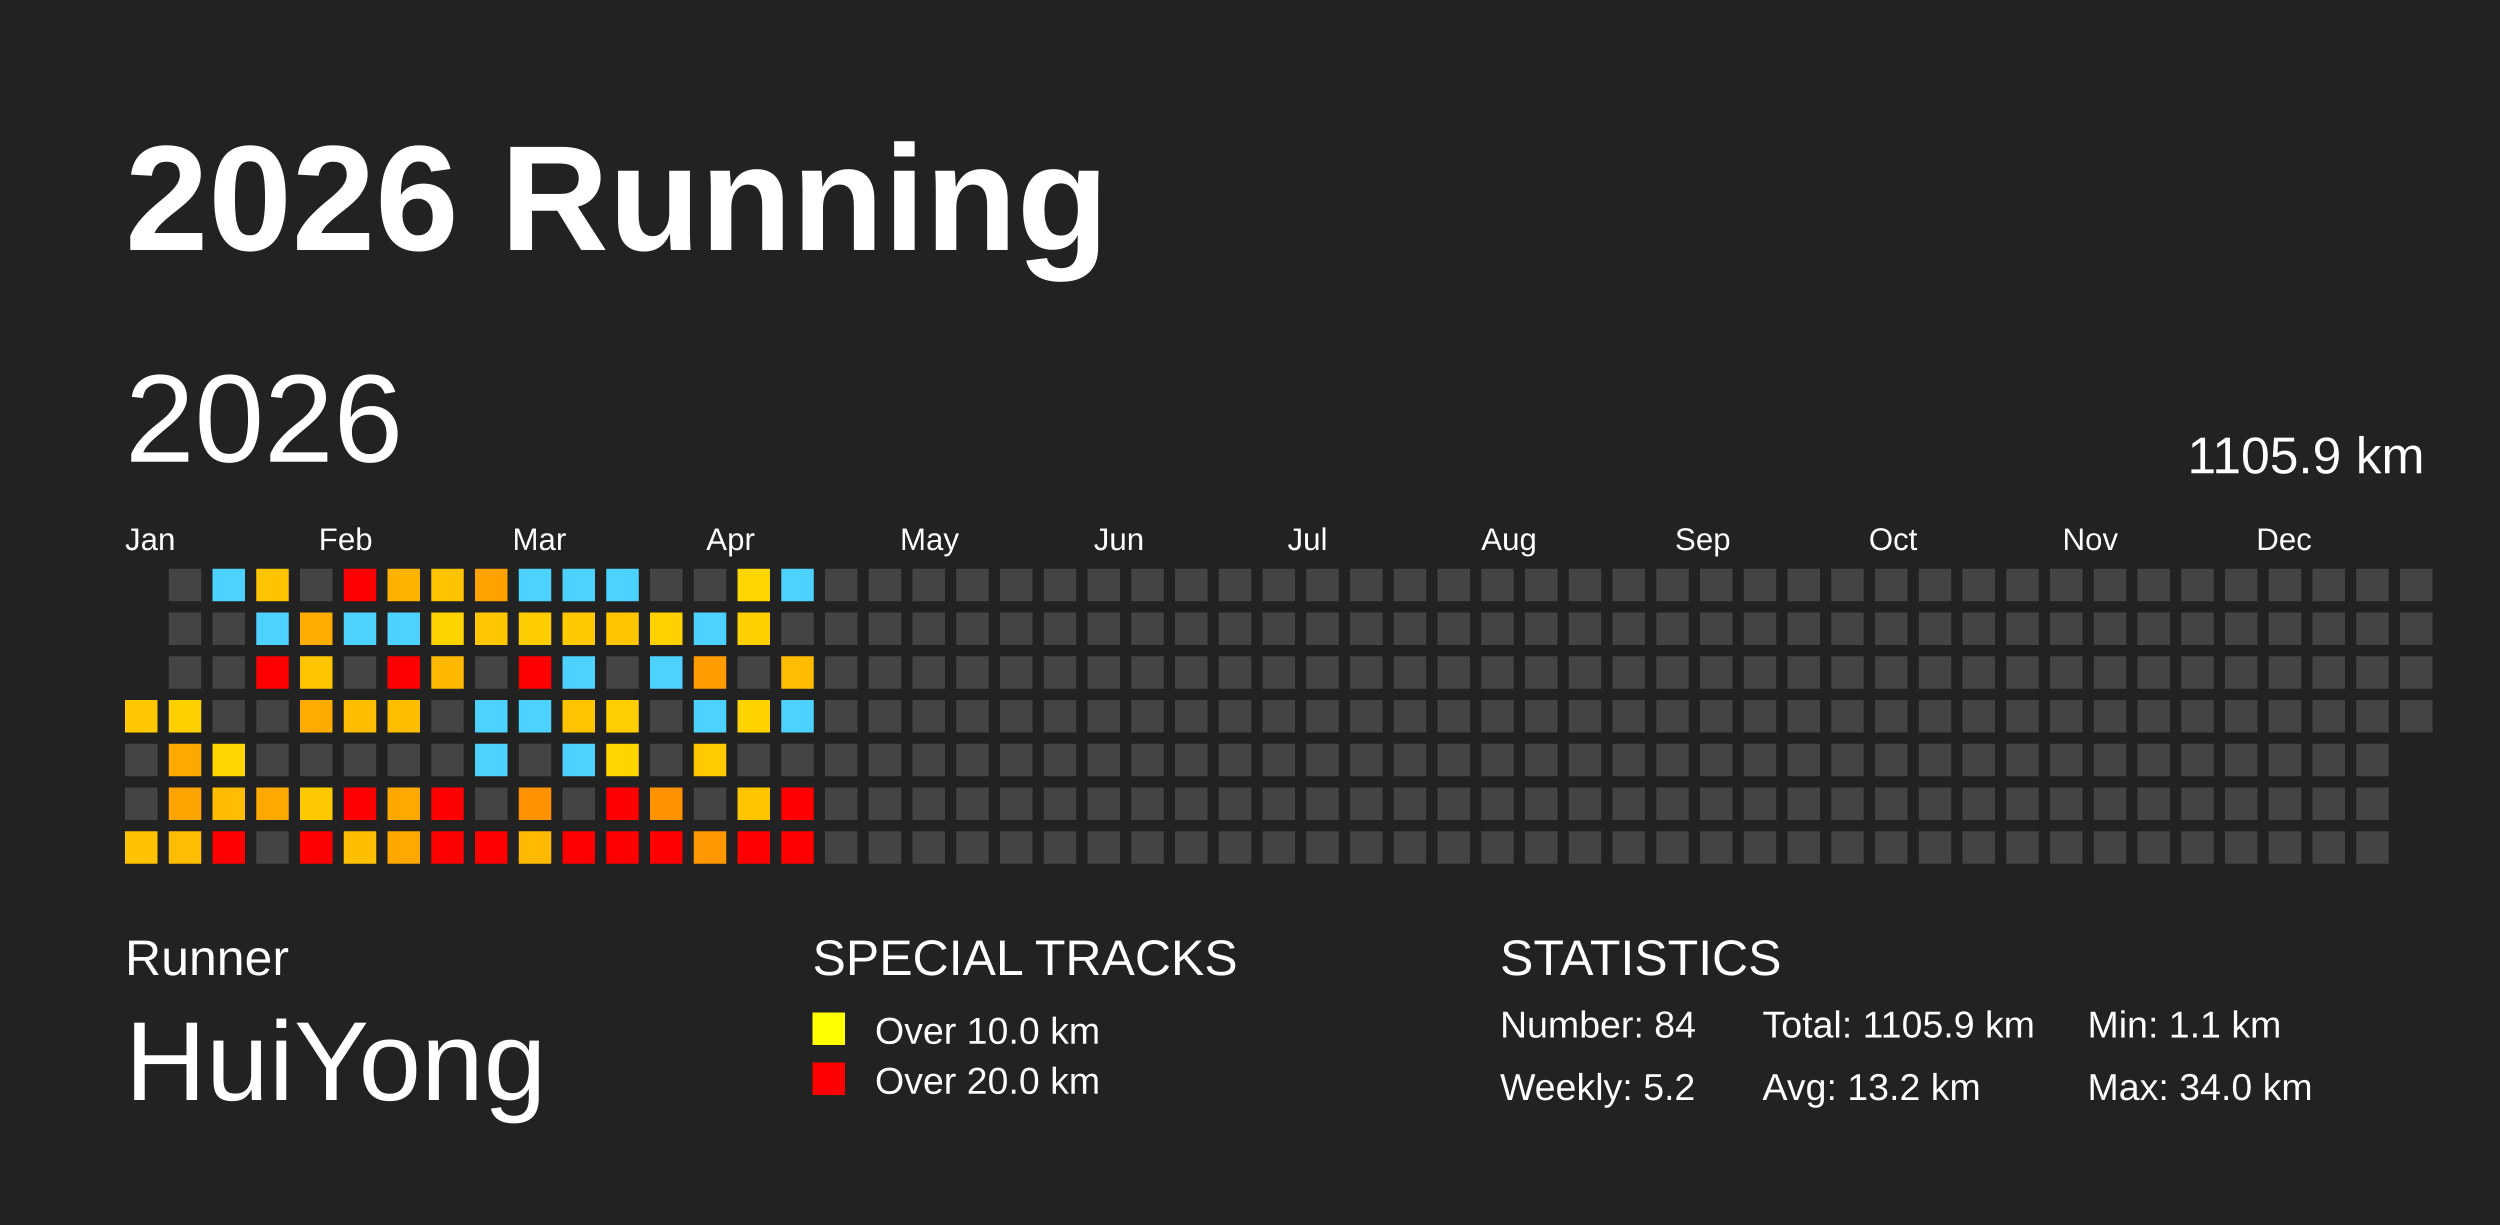
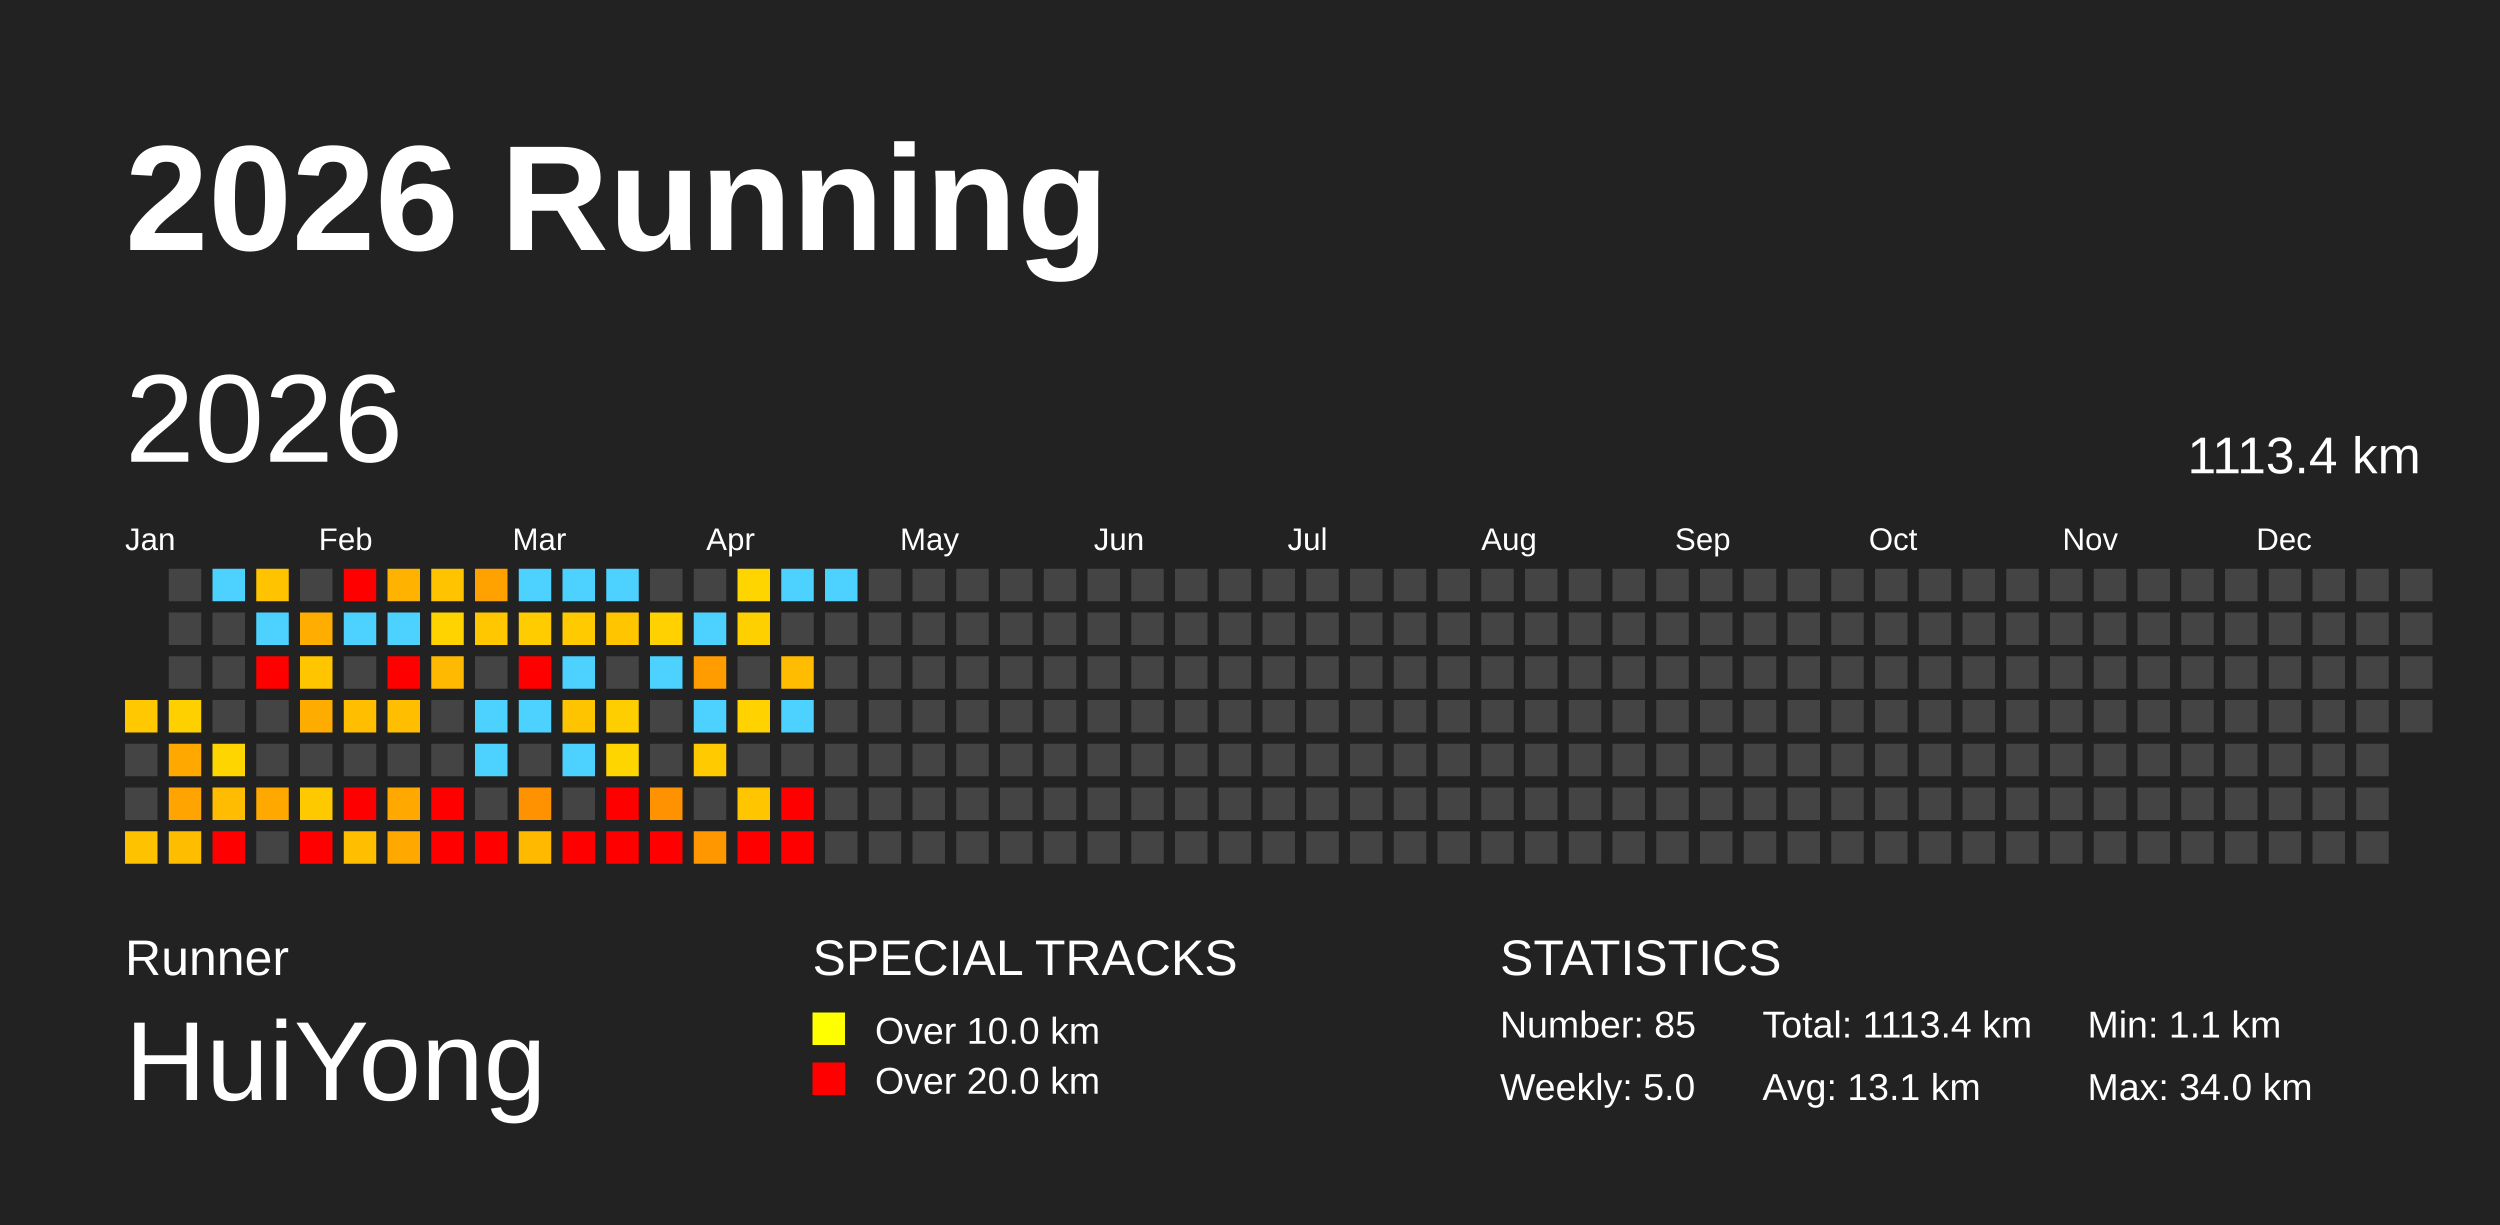
<svg xmlns="http://www.w3.org/2000/svg" baseProfile="full" height="98mm" version="1.1" viewBox="0,0,200,98" width="200mm">
  <defs />
  <rect fill="#222222" height="98" width="200" x="0" y="0" />
  <text fill="#FFFFFF" style="font-size:12px; font-family:Arial; font-weight:bold;" x="10" y="20">2026 Running</text>
  <text fill="#FFFFFF" style="font-size:4px; font-family:Arial" x="10" y="78">Runner</text>
  <text fill="#FFFFFF" style="font-size:9px; font-family:Arial" x="10" y="88">HuiYong</text>
  <text fill="#FFFFFF" style="font-size:4px; font-family:Arial" x="65" y="78">SPECIAL TRACKS</text>
  <rect fill="yellow" height="2.6" width="2.6" x="65" y="81" />
  <text fill="#FFFFFF" style="font-size:3px; font-family:Arial" x="70" y="83.5">Over 10.0 km</text>
  <rect fill="red" height="2.6" width="2.6" x="65" y="85" />
  <text fill="#FFFFFF" style="font-size:3px; font-family:Arial" x="70" y="87.5">Over 20.0 km</text>
  <text fill="#FFFFFF" style="font-size:4px; font-family:Arial" x="120" y="78">STATISTICS</text>
-   <text fill="#FFFFFF" style="font-size:3px; font-family:Arial" x="120" y="83">Number: 84</text>
-   <text fill="#FFFFFF" style="font-size:3px; font-family:Arial" x="120" y="88">Weekly: 5.2</text>
-   <text fill="#FFFFFF" style="font-size:3px; font-family:Arial" x="141" y="83">Total: 1105.9 km</text>
-   <text fill="#FFFFFF" style="font-size:3px; font-family:Arial" x="141" y="88">Avg: 13.2 km</text>
+   <text fill="#FFFFFF" style="font-size:3px; font-family:Arial" x="120" y="83">Number: 85</text>
+   <text fill="#FFFFFF" style="font-size:3px; font-family:Arial" x="120" y="88">Weekly: 5.0</text>
+   <text fill="#FFFFFF" style="font-size:3px; font-family:Arial" x="141" y="83">Total: 1113.4 km</text>
+   <text fill="#FFFFFF" style="font-size:3px; font-family:Arial" x="141" y="88">Avg: 13.1 km</text>
  <text fill="#FFFFFF" style="font-size:3px; font-family:Arial" x="167" y="83">Min: 1.1 km</text>
  <text fill="#FFFFFF" style="font-size:3px; font-family:Arial" x="167" y="88">Max: 34.0 km</text>
  <text dominant-baseline="hanging" fill="#FFFFFF" style="font-size:10.0px; font-family:Arial;" x="10" y="30">2026</text>
-   <text dominant-baseline="hanging" fill="#FFFFFF" style="font-size:4.125px; font-family:Arial;" x="175" y="35">1105.9 km</text>
+   <text dominant-baseline="hanging" fill="#FFFFFF" style="font-size:4.125px; font-family:Arial;" x="175" y="35">1113.4 km</text>
  <text fill="#FFFFFF" style="font-size:2.5px; font-family:Arial" x="10.0" y="44">Jan</text>
  <text fill="#FFFFFF" style="font-size:2.5px; font-family:Arial" x="25.5" y="44">Feb</text>
  <text fill="#FFFFFF" style="font-size:2.5px; font-family:Arial" x="41.0" y="44">Mar</text>
  <text fill="#FFFFFF" style="font-size:2.5px; font-family:Arial" x="56.5" y="44">Apr</text>
  <text fill="#FFFFFF" style="font-size:2.5px; font-family:Arial" x="72.0" y="44">May</text>
  <text fill="#FFFFFF" style="font-size:2.5px; font-family:Arial" x="87.5" y="44">Jun</text>
  <text fill="#FFFFFF" style="font-size:2.5px; font-family:Arial" x="103.0" y="44">Jul</text>
  <text fill="#FFFFFF" style="font-size:2.5px; font-family:Arial" x="118.5" y="44">Aug</text>
  <text fill="#FFFFFF" style="font-size:2.5px; font-family:Arial" x="134.0" y="44">Sep</text>
  <text fill="#FFFFFF" style="font-size:2.5px; font-family:Arial" x="149.5" y="44">Oct</text>
  <text fill="#FFFFFF" style="font-size:2.5px; font-family:Arial" x="165.0" y="44">Nov</text>
  <text fill="#FFFFFF" style="font-size:2.5px; font-family:Arial" x="180.5" y="44">Dec</text>
  <rect fill="#ffc800" height="2.6" width="2.6" x="10.0" y="56.0" />
  <rect fill="#444444" height="2.6" width="2.6" x="10.0" y="59.5" />
  <rect fill="#444444" height="2.6" width="2.6" x="10.0" y="63.0" />
  <rect fill="#ffc200" height="2.6" width="2.6" x="10.0" y="66.5" />
  <rect fill="#444444" height="2.6" width="2.6" x="13.5" y="45.5" />
  <rect fill="#444444" height="2.6" width="2.6" x="13.5" y="49.0" />
  <rect fill="#444444" height="2.6" width="2.6" x="13.5" y="52.5" />
  <rect fill="#ffd000" height="2.6" width="2.6" x="13.5" y="56.0" />
  <rect fill="#ffa800" height="2.6" width="2.6" x="13.5" y="59.5" />
  <rect fill="#ffa400" height="2.6" width="2.6" x="13.5" y="63.0" />
  <rect fill="#ffbd00" height="2.6" width="2.6" x="13.5" y="66.5" />
  <rect fill="#4dd2ff" height="2.6" width="2.6" x="17.0" y="45.5" />
  <rect fill="#444444" height="2.6" width="2.6" x="17.0" y="49.0" />
  <rect fill="#444444" height="2.6" width="2.6" x="17.0" y="52.5" />
  <rect fill="#444444" height="2.6" width="2.6" x="17.0" y="56.0" />
  <rect fill="#ffd500" height="2.6" width="2.6" x="17.0" y="59.5" />
  <rect fill="#ffbc00" height="2.6" width="2.6" x="17.0" y="63.0" />
  <rect fill="red" height="2.6" width="2.6" x="17.0" y="66.5" />
  <rect fill="#ffc300" height="2.6" width="2.6" x="20.5" y="45.5" />
  <rect fill="#4dd2ff" height="2.6" width="2.6" x="20.5" y="49.0" />
  <rect fill="red" height="2.6" width="2.6" x="20.5" y="52.5" />
  <rect fill="#444444" height="2.6" width="2.6" x="20.5" y="56.0" />
  <rect fill="#444444" height="2.6" width="2.6" x="20.5" y="59.5" />
  <rect fill="#ffa800" height="2.6" width="2.6" x="20.5" y="63.0" />
  <rect fill="#444444" height="2.6" width="2.6" x="20.5" y="66.5" />
  <rect fill="#444444" height="2.6" width="2.6" x="24.0" y="45.5" />
  <rect fill="#ffad00" height="2.6" width="2.6" x="24.0" y="49.0" />
  <rect fill="#ffc600" height="2.6" width="2.6" x="24.0" y="52.5" />
  <rect fill="#ffac00" height="2.6" width="2.6" x="24.0" y="56.0" />
  <rect fill="#444444" height="2.6" width="2.6" x="24.0" y="59.5" />
  <rect fill="#ffc900" height="2.6" width="2.6" x="24.0" y="63.0" />
  <rect fill="red" height="2.6" width="2.6" x="24.0" y="66.5" />
  <rect fill="red" height="2.6" width="2.6" x="27.5" y="45.5" />
  <rect fill="#4dd2ff" height="2.6" width="2.6" x="27.5" y="49.0" />
  <rect fill="#444444" height="2.6" width="2.6" x="27.5" y="52.5" />
  <rect fill="#ffbe00" height="2.6" width="2.6" x="27.5" y="56.0" />
  <rect fill="#444444" height="2.6" width="2.6" x="27.5" y="59.5" />
  <rect fill="red" height="2.6" width="2.6" x="27.5" y="63.0" />
  <rect fill="#ffbf00" height="2.6" width="2.6" x="27.5" y="66.5" />
  <rect fill="#ffb200" height="2.6" width="2.6" x="31.0" y="45.5" />
  <rect fill="#4dd2ff" height="2.6" width="2.6" x="31.0" y="49.0" />
  <rect fill="red" height="2.6" width="2.6" x="31.0" y="52.5" />
  <rect fill="#ffbe00" height="2.6" width="2.6" x="31.0" y="56.0" />
  <rect fill="#444444" height="2.6" width="2.6" x="31.0" y="59.5" />
  <rect fill="#ffa900" height="2.6" width="2.6" x="31.0" y="63.0" />
  <rect fill="#ffa800" height="2.6" width="2.6" x="31.0" y="66.5" />
  <rect fill="#ffc300" height="2.6" width="2.6" x="34.5" y="45.5" />
  <rect fill="#ffd300" height="2.6" width="2.6" x="34.5" y="49.0" />
  <rect fill="#ffb900" height="2.6" width="2.6" x="34.5" y="52.5" />
  <rect fill="#444444" height="2.6" width="2.6" x="34.5" y="56.0" />
  <rect fill="#444444" height="2.6" width="2.6" x="34.5" y="59.5" />
  <rect fill="red" height="2.6" width="2.6" x="34.5" y="63.0" />
  <rect fill="red" height="2.6" width="2.6" x="34.5" y="66.5" />
  <rect fill="#ffa200" height="2.6" width="2.6" x="38.0" y="45.5" />
  <rect fill="#ffc700" height="2.6" width="2.6" x="38.0" y="49.0" />
  <rect fill="#444444" height="2.6" width="2.6" x="38.0" y="52.5" />
  <rect fill="#4dd2ff" height="2.6" width="2.6" x="38.0" y="56.0" />
  <rect fill="#4dd2ff" height="2.6" width="2.6" x="38.0" y="59.5" />
  <rect fill="#444444" height="2.6" width="2.6" x="38.0" y="63.0" />
  <rect fill="red" height="2.6" width="2.6" x="38.0" y="66.5" />
  <rect fill="#4dd2ff" height="2.6" width="2.6" x="41.5" y="45.5" />
  <rect fill="#ffcc00" height="2.6" width="2.6" x="41.5" y="49.0" />
  <rect fill="red" height="2.6" width="2.6" x="41.5" y="52.5" />
  <rect fill="#4dd2ff" height="2.6" width="2.6" x="41.5" y="56.0" />
  <rect fill="#444444" height="2.6" width="2.6" x="41.5" y="59.5" />
  <rect fill="#ff9200" height="2.6" width="2.6" x="41.5" y="63.0" />
  <rect fill="#ffba00" height="2.6" width="2.6" x="41.5" y="66.5" />
  <rect fill="#4dd2ff" height="2.6" width="2.6" x="45.0" y="45.5" />
  <rect fill="#ffcb00" height="2.6" width="2.6" x="45.0" y="49.0" />
  <rect fill="#4dd2ff" height="2.6" width="2.6" x="45.0" y="52.5" />
  <rect fill="#ffc400" height="2.6" width="2.6" x="45.0" y="56.0" />
  <rect fill="#4dd2ff" height="2.6" width="2.6" x="45.0" y="59.5" />
  <rect fill="#444444" height="2.6" width="2.6" x="45.0" y="63.0" />
  <rect fill="red" height="2.6" width="2.6" x="45.0" y="66.5" />
  <rect fill="#4dd2ff" height="2.6" width="2.6" x="48.5" y="45.5" />
  <rect fill="#ffc600" height="2.6" width="2.6" x="48.5" y="49.0" />
  <rect fill="#444444" height="2.6" width="2.6" x="48.5" y="52.5" />
  <rect fill="#ffce00" height="2.6" width="2.6" x="48.5" y="56.0" />
  <rect fill="#ffd500" height="2.6" width="2.6" x="48.5" y="59.5" />
  <rect fill="red" height="2.6" width="2.6" x="48.5" y="63.0" />
  <rect fill="red" height="2.6" width="2.6" x="48.5" y="66.5" />
  <rect fill="#444444" height="2.6" width="2.6" x="52.0" y="45.5" />
  <rect fill="#ffd100" height="2.6" width="2.6" x="52.0" y="49.0" />
  <rect fill="#4dd2ff" height="2.6" width="2.6" x="52.0" y="52.5" />
  <rect fill="#444444" height="2.6" width="2.6" x="52.0" y="56.0" />
  <rect fill="#444444" height="2.6" width="2.6" x="52.0" y="59.5" />
  <rect fill="#ff9200" height="2.6" width="2.6" x="52.0" y="63.0" />
  <rect fill="red" height="2.6" width="2.6" x="52.0" y="66.5" />
  <rect fill="#444444" height="2.6" width="2.6" x="55.5" y="45.5" />
  <rect fill="#4dd2ff" height="2.6" width="2.6" x="55.5" y="49.0" />
  <rect fill="#ff9d00" height="2.6" width="2.6" x="55.5" y="52.5" />
  <rect fill="#4dd2ff" height="2.6" width="2.6" x="55.5" y="56.0" />
  <rect fill="#ffcb00" height="2.6" width="2.6" x="55.5" y="59.5" />
  <rect fill="#444444" height="2.6" width="2.6" x="55.5" y="63.0" />
  <rect fill="#ff9700" height="2.6" width="2.6" x="55.5" y="66.5" />
  <rect fill="#ffd500" height="2.6" width="2.6" x="59.0" y="45.5" />
  <rect fill="#ffd000" height="2.6" width="2.6" x="59.0" y="49.0" />
  <rect fill="#444444" height="2.6" width="2.6" x="59.0" y="52.5" />
  <rect fill="#ffd200" height="2.6" width="2.6" x="59.0" y="56.0" />
  <rect fill="#444444" height="2.6" width="2.6" x="59.0" y="59.5" />
  <rect fill="#ffc600" height="2.6" width="2.6" x="59.0" y="63.0" />
  <rect fill="red" height="2.6" width="2.6" x="59.0" y="66.5" />
  <rect fill="#4dd2ff" height="2.6" width="2.6" x="62.5" y="45.5" />
  <rect fill="#444444" height="2.6" width="2.6" x="62.5" y="49.0" />
  <rect fill="#ffbc00" height="2.6" width="2.6" x="62.5" y="52.5" />
  <rect fill="#4dd2ff" height="2.6" width="2.6" x="62.5" y="56.0" />
  <rect fill="#444444" height="2.6" width="2.6" x="62.5" y="59.5" />
  <rect fill="red" height="2.6" width="2.6" x="62.5" y="63.0" />
  <rect fill="red" height="2.6" width="2.6" x="62.5" y="66.5" />
-   <rect fill="#444444" height="2.6" width="2.6" x="66.0" y="45.5" />
+   <rect fill="#4dd2ff" height="2.6" width="2.6" x="66.0" y="45.5" />
  <rect fill="#444444" height="2.6" width="2.6" x="66.0" y="49.0" />
  <rect fill="#444444" height="2.6" width="2.6" x="66.0" y="52.5" />
  <rect fill="#444444" height="2.6" width="2.6" x="66.0" y="56.0" />
  <rect fill="#444444" height="2.6" width="2.6" x="66.0" y="59.5" />
  <rect fill="#444444" height="2.6" width="2.6" x="66.0" y="63.0" />
  <rect fill="#444444" height="2.6" width="2.6" x="66.0" y="66.5" />
  <rect fill="#444444" height="2.6" width="2.6" x="69.5" y="45.5" />
  <rect fill="#444444" height="2.6" width="2.6" x="69.5" y="49.0" />
  <rect fill="#444444" height="2.6" width="2.6" x="69.5" y="52.5" />
  <rect fill="#444444" height="2.6" width="2.6" x="69.5" y="56.0" />
  <rect fill="#444444" height="2.6" width="2.6" x="69.5" y="59.5" />
  <rect fill="#444444" height="2.6" width="2.6" x="69.5" y="63.0" />
  <rect fill="#444444" height="2.6" width="2.6" x="69.5" y="66.5" />
  <rect fill="#444444" height="2.6" width="2.6" x="73.0" y="45.5" />
  <rect fill="#444444" height="2.6" width="2.6" x="73.0" y="49.0" />
  <rect fill="#444444" height="2.6" width="2.6" x="73.0" y="52.5" />
  <rect fill="#444444" height="2.6" width="2.6" x="73.0" y="56.0" />
  <rect fill="#444444" height="2.6" width="2.6" x="73.0" y="59.5" />
  <rect fill="#444444" height="2.6" width="2.6" x="73.0" y="63.0" />
  <rect fill="#444444" height="2.6" width="2.6" x="73.0" y="66.5" />
  <rect fill="#444444" height="2.6" width="2.6" x="76.5" y="45.5" />
  <rect fill="#444444" height="2.6" width="2.6" x="76.5" y="49.0" />
  <rect fill="#444444" height="2.6" width="2.6" x="76.5" y="52.5" />
  <rect fill="#444444" height="2.6" width="2.6" x="76.5" y="56.0" />
  <rect fill="#444444" height="2.6" width="2.6" x="76.5" y="59.5" />
  <rect fill="#444444" height="2.6" width="2.6" x="76.5" y="63.0" />
  <rect fill="#444444" height="2.6" width="2.6" x="76.5" y="66.5" />
  <rect fill="#444444" height="2.6" width="2.6" x="80.0" y="45.5" />
  <rect fill="#444444" height="2.6" width="2.6" x="80.0" y="49.0" />
  <rect fill="#444444" height="2.6" width="2.6" x="80.0" y="52.5" />
  <rect fill="#444444" height="2.6" width="2.6" x="80.0" y="56.0" />
  <rect fill="#444444" height="2.6" width="2.6" x="80.0" y="59.5" />
  <rect fill="#444444" height="2.6" width="2.6" x="80.0" y="63.0" />
  <rect fill="#444444" height="2.6" width="2.6" x="80.0" y="66.5" />
  <rect fill="#444444" height="2.6" width="2.6" x="83.5" y="45.5" />
  <rect fill="#444444" height="2.6" width="2.6" x="83.5" y="49.0" />
  <rect fill="#444444" height="2.6" width="2.6" x="83.5" y="52.5" />
  <rect fill="#444444" height="2.6" width="2.6" x="83.5" y="56.0" />
  <rect fill="#444444" height="2.6" width="2.6" x="83.5" y="59.5" />
  <rect fill="#444444" height="2.6" width="2.6" x="83.5" y="63.0" />
  <rect fill="#444444" height="2.6" width="2.6" x="83.5" y="66.5" />
  <rect fill="#444444" height="2.6" width="2.6" x="87.0" y="45.5" />
  <rect fill="#444444" height="2.6" width="2.6" x="87.0" y="49.0" />
  <rect fill="#444444" height="2.6" width="2.6" x="87.0" y="52.5" />
  <rect fill="#444444" height="2.6" width="2.6" x="87.0" y="56.0" />
  <rect fill="#444444" height="2.6" width="2.6" x="87.0" y="59.5" />
  <rect fill="#444444" height="2.6" width="2.6" x="87.0" y="63.0" />
  <rect fill="#444444" height="2.6" width="2.6" x="87.0" y="66.5" />
  <rect fill="#444444" height="2.6" width="2.6" x="90.5" y="45.5" />
  <rect fill="#444444" height="2.6" width="2.6" x="90.5" y="49.0" />
  <rect fill="#444444" height="2.6" width="2.6" x="90.5" y="52.5" />
  <rect fill="#444444" height="2.6" width="2.6" x="90.5" y="56.0" />
  <rect fill="#444444" height="2.6" width="2.6" x="90.5" y="59.5" />
  <rect fill="#444444" height="2.6" width="2.6" x="90.5" y="63.0" />
  <rect fill="#444444" height="2.6" width="2.6" x="90.5" y="66.5" />
  <rect fill="#444444" height="2.6" width="2.6" x="94.0" y="45.5" />
  <rect fill="#444444" height="2.6" width="2.6" x="94.0" y="49.0" />
  <rect fill="#444444" height="2.6" width="2.6" x="94.0" y="52.5" />
  <rect fill="#444444" height="2.6" width="2.6" x="94.0" y="56.0" />
  <rect fill="#444444" height="2.6" width="2.6" x="94.0" y="59.5" />
  <rect fill="#444444" height="2.6" width="2.6" x="94.0" y="63.0" />
  <rect fill="#444444" height="2.6" width="2.6" x="94.0" y="66.5" />
  <rect fill="#444444" height="2.6" width="2.6" x="97.5" y="45.5" />
  <rect fill="#444444" height="2.6" width="2.6" x="97.5" y="49.0" />
  <rect fill="#444444" height="2.6" width="2.6" x="97.5" y="52.5" />
  <rect fill="#444444" height="2.6" width="2.6" x="97.5" y="56.0" />
  <rect fill="#444444" height="2.6" width="2.6" x="97.5" y="59.5" />
  <rect fill="#444444" height="2.6" width="2.6" x="97.5" y="63.0" />
  <rect fill="#444444" height="2.6" width="2.6" x="97.5" y="66.5" />
  <rect fill="#444444" height="2.6" width="2.6" x="101.0" y="45.5" />
  <rect fill="#444444" height="2.6" width="2.6" x="101.0" y="49.0" />
  <rect fill="#444444" height="2.6" width="2.6" x="101.0" y="52.5" />
  <rect fill="#444444" height="2.6" width="2.6" x="101.0" y="56.0" />
  <rect fill="#444444" height="2.6" width="2.6" x="101.0" y="59.5" />
  <rect fill="#444444" height="2.6" width="2.6" x="101.0" y="63.0" />
  <rect fill="#444444" height="2.6" width="2.6" x="101.0" y="66.5" />
  <rect fill="#444444" height="2.6" width="2.6" x="104.5" y="45.5" />
  <rect fill="#444444" height="2.6" width="2.6" x="104.5" y="49.0" />
  <rect fill="#444444" height="2.6" width="2.6" x="104.5" y="52.5" />
  <rect fill="#444444" height="2.6" width="2.6" x="104.5" y="56.0" />
  <rect fill="#444444" height="2.6" width="2.6" x="104.5" y="59.5" />
  <rect fill="#444444" height="2.6" width="2.6" x="104.5" y="63.0" />
  <rect fill="#444444" height="2.6" width="2.6" x="104.5" y="66.5" />
  <rect fill="#444444" height="2.6" width="2.6" x="108.0" y="45.5" />
  <rect fill="#444444" height="2.6" width="2.6" x="108.0" y="49.0" />
  <rect fill="#444444" height="2.6" width="2.6" x="108.0" y="52.5" />
  <rect fill="#444444" height="2.6" width="2.6" x="108.0" y="56.0" />
  <rect fill="#444444" height="2.6" width="2.6" x="108.0" y="59.5" />
  <rect fill="#444444" height="2.6" width="2.6" x="108.0" y="63.0" />
  <rect fill="#444444" height="2.6" width="2.6" x="108.0" y="66.5" />
  <rect fill="#444444" height="2.6" width="2.6" x="111.5" y="45.5" />
  <rect fill="#444444" height="2.6" width="2.6" x="111.5" y="49.0" />
  <rect fill="#444444" height="2.6" width="2.6" x="111.5" y="52.5" />
  <rect fill="#444444" height="2.6" width="2.6" x="111.5" y="56.0" />
  <rect fill="#444444" height="2.6" width="2.6" x="111.5" y="59.5" />
  <rect fill="#444444" height="2.6" width="2.6" x="111.5" y="63.0" />
  <rect fill="#444444" height="2.6" width="2.6" x="111.5" y="66.5" />
  <rect fill="#444444" height="2.6" width="2.6" x="115.0" y="45.5" />
  <rect fill="#444444" height="2.6" width="2.6" x="115.0" y="49.0" />
  <rect fill="#444444" height="2.6" width="2.6" x="115.0" y="52.5" />
  <rect fill="#444444" height="2.6" width="2.6" x="115.0" y="56.0" />
  <rect fill="#444444" height="2.6" width="2.6" x="115.0" y="59.5" />
  <rect fill="#444444" height="2.6" width="2.6" x="115.0" y="63.0" />
  <rect fill="#444444" height="2.6" width="2.6" x="115.0" y="66.5" />
  <rect fill="#444444" height="2.6" width="2.6" x="118.5" y="45.5" />
  <rect fill="#444444" height="2.6" width="2.6" x="118.5" y="49.0" />
  <rect fill="#444444" height="2.6" width="2.6" x="118.5" y="52.5" />
  <rect fill="#444444" height="2.6" width="2.6" x="118.5" y="56.0" />
  <rect fill="#444444" height="2.6" width="2.6" x="118.5" y="59.5" />
  <rect fill="#444444" height="2.6" width="2.6" x="118.5" y="63.0" />
  <rect fill="#444444" height="2.6" width="2.6" x="118.5" y="66.5" />
  <rect fill="#444444" height="2.6" width="2.6" x="122.0" y="45.5" />
  <rect fill="#444444" height="2.6" width="2.6" x="122.0" y="49.0" />
  <rect fill="#444444" height="2.6" width="2.6" x="122.0" y="52.5" />
  <rect fill="#444444" height="2.6" width="2.6" x="122.0" y="56.0" />
  <rect fill="#444444" height="2.6" width="2.6" x="122.0" y="59.5" />
  <rect fill="#444444" height="2.6" width="2.6" x="122.0" y="63.0" />
  <rect fill="#444444" height="2.6" width="2.6" x="122.0" y="66.5" />
  <rect fill="#444444" height="2.6" width="2.6" x="125.5" y="45.5" />
  <rect fill="#444444" height="2.6" width="2.6" x="125.5" y="49.0" />
  <rect fill="#444444" height="2.6" width="2.6" x="125.5" y="52.5" />
  <rect fill="#444444" height="2.6" width="2.6" x="125.5" y="56.0" />
  <rect fill="#444444" height="2.6" width="2.6" x="125.5" y="59.5" />
  <rect fill="#444444" height="2.6" width="2.6" x="125.5" y="63.0" />
  <rect fill="#444444" height="2.6" width="2.6" x="125.5" y="66.5" />
  <rect fill="#444444" height="2.6" width="2.6" x="129.0" y="45.5" />
  <rect fill="#444444" height="2.6" width="2.6" x="129.0" y="49.0" />
  <rect fill="#444444" height="2.6" width="2.6" x="129.0" y="52.5" />
  <rect fill="#444444" height="2.6" width="2.6" x="129.0" y="56.0" />
  <rect fill="#444444" height="2.6" width="2.6" x="129.0" y="59.5" />
  <rect fill="#444444" height="2.6" width="2.6" x="129.0" y="63.0" />
  <rect fill="#444444" height="2.6" width="2.6" x="129.0" y="66.5" />
  <rect fill="#444444" height="2.6" width="2.6" x="132.5" y="45.5" />
  <rect fill="#444444" height="2.6" width="2.6" x="132.5" y="49.0" />
  <rect fill="#444444" height="2.6" width="2.6" x="132.5" y="52.5" />
  <rect fill="#444444" height="2.6" width="2.6" x="132.5" y="56.0" />
  <rect fill="#444444" height="2.6" width="2.6" x="132.5" y="59.5" />
  <rect fill="#444444" height="2.6" width="2.6" x="132.5" y="63.0" />
  <rect fill="#444444" height="2.6" width="2.6" x="132.5" y="66.5" />
  <rect fill="#444444" height="2.6" width="2.6" x="136.0" y="45.5" />
  <rect fill="#444444" height="2.6" width="2.6" x="136.0" y="49.0" />
  <rect fill="#444444" height="2.6" width="2.6" x="136.0" y="52.5" />
  <rect fill="#444444" height="2.6" width="2.6" x="136.0" y="56.0" />
  <rect fill="#444444" height="2.6" width="2.6" x="136.0" y="59.5" />
  <rect fill="#444444" height="2.6" width="2.6" x="136.0" y="63.0" />
  <rect fill="#444444" height="2.6" width="2.6" x="136.0" y="66.5" />
  <rect fill="#444444" height="2.6" width="2.6" x="139.5" y="45.5" />
  <rect fill="#444444" height="2.6" width="2.6" x="139.5" y="49.0" />
  <rect fill="#444444" height="2.6" width="2.6" x="139.5" y="52.5" />
  <rect fill="#444444" height="2.6" width="2.6" x="139.5" y="56.0" />
  <rect fill="#444444" height="2.6" width="2.6" x="139.5" y="59.5" />
  <rect fill="#444444" height="2.6" width="2.6" x="139.5" y="63.0" />
  <rect fill="#444444" height="2.6" width="2.6" x="139.5" y="66.5" />
  <rect fill="#444444" height="2.6" width="2.6" x="143.0" y="45.5" />
  <rect fill="#444444" height="2.6" width="2.6" x="143.0" y="49.0" />
  <rect fill="#444444" height="2.6" width="2.6" x="143.0" y="52.5" />
  <rect fill="#444444" height="2.6" width="2.6" x="143.0" y="56.0" />
  <rect fill="#444444" height="2.6" width="2.6" x="143.0" y="59.5" />
  <rect fill="#444444" height="2.6" width="2.6" x="143.0" y="63.0" />
  <rect fill="#444444" height="2.6" width="2.6" x="143.0" y="66.5" />
  <rect fill="#444444" height="2.6" width="2.6" x="146.5" y="45.5" />
  <rect fill="#444444" height="2.6" width="2.6" x="146.5" y="49.0" />
  <rect fill="#444444" height="2.6" width="2.6" x="146.5" y="52.5" />
  <rect fill="#444444" height="2.6" width="2.6" x="146.5" y="56.0" />
  <rect fill="#444444" height="2.6" width="2.6" x="146.5" y="59.5" />
  <rect fill="#444444" height="2.6" width="2.6" x="146.5" y="63.0" />
  <rect fill="#444444" height="2.6" width="2.6" x="146.5" y="66.5" />
  <rect fill="#444444" height="2.6" width="2.6" x="150.0" y="45.5" />
  <rect fill="#444444" height="2.6" width="2.6" x="150.0" y="49.0" />
  <rect fill="#444444" height="2.6" width="2.6" x="150.0" y="52.5" />
  <rect fill="#444444" height="2.6" width="2.6" x="150.0" y="56.0" />
  <rect fill="#444444" height="2.6" width="2.6" x="150.0" y="59.5" />
  <rect fill="#444444" height="2.6" width="2.6" x="150.0" y="63.0" />
  <rect fill="#444444" height="2.6" width="2.6" x="150.0" y="66.5" />
  <rect fill="#444444" height="2.6" width="2.6" x="153.5" y="45.5" />
  <rect fill="#444444" height="2.6" width="2.6" x="153.5" y="49.0" />
  <rect fill="#444444" height="2.6" width="2.6" x="153.5" y="52.5" />
  <rect fill="#444444" height="2.6" width="2.6" x="153.5" y="56.0" />
  <rect fill="#444444" height="2.6" width="2.6" x="153.5" y="59.5" />
  <rect fill="#444444" height="2.6" width="2.6" x="153.5" y="63.0" />
  <rect fill="#444444" height="2.6" width="2.6" x="153.5" y="66.5" />
  <rect fill="#444444" height="2.6" width="2.6" x="157.0" y="45.5" />
  <rect fill="#444444" height="2.6" width="2.6" x="157.0" y="49.0" />
  <rect fill="#444444" height="2.6" width="2.6" x="157.0" y="52.5" />
  <rect fill="#444444" height="2.6" width="2.6" x="157.0" y="56.0" />
  <rect fill="#444444" height="2.6" width="2.6" x="157.0" y="59.5" />
  <rect fill="#444444" height="2.6" width="2.6" x="157.0" y="63.0" />
  <rect fill="#444444" height="2.6" width="2.6" x="157.0" y="66.5" />
  <rect fill="#444444" height="2.6" width="2.6" x="160.5" y="45.5" />
  <rect fill="#444444" height="2.6" width="2.6" x="160.5" y="49.0" />
  <rect fill="#444444" height="2.6" width="2.6" x="160.5" y="52.5" />
  <rect fill="#444444" height="2.6" width="2.6" x="160.5" y="56.0" />
  <rect fill="#444444" height="2.6" width="2.6" x="160.5" y="59.5" />
  <rect fill="#444444" height="2.6" width="2.6" x="160.5" y="63.0" />
  <rect fill="#444444" height="2.6" width="2.6" x="160.5" y="66.5" />
  <rect fill="#444444" height="2.6" width="2.6" x="164.0" y="45.5" />
  <rect fill="#444444" height="2.6" width="2.6" x="164.0" y="49.0" />
  <rect fill="#444444" height="2.6" width="2.6" x="164.0" y="52.5" />
  <rect fill="#444444" height="2.6" width="2.6" x="164.0" y="56.0" />
  <rect fill="#444444" height="2.6" width="2.6" x="164.0" y="59.5" />
  <rect fill="#444444" height="2.6" width="2.6" x="164.0" y="63.0" />
  <rect fill="#444444" height="2.6" width="2.6" x="164.0" y="66.5" />
  <rect fill="#444444" height="2.6" width="2.6" x="167.5" y="45.5" />
  <rect fill="#444444" height="2.6" width="2.6" x="167.5" y="49.0" />
  <rect fill="#444444" height="2.6" width="2.6" x="167.5" y="52.5" />
  <rect fill="#444444" height="2.6" width="2.6" x="167.5" y="56.0" />
  <rect fill="#444444" height="2.6" width="2.6" x="167.5" y="59.5" />
  <rect fill="#444444" height="2.6" width="2.6" x="167.5" y="63.0" />
  <rect fill="#444444" height="2.6" width="2.6" x="167.5" y="66.5" />
  <rect fill="#444444" height="2.6" width="2.6" x="171.0" y="45.5" />
  <rect fill="#444444" height="2.6" width="2.6" x="171.0" y="49.0" />
  <rect fill="#444444" height="2.6" width="2.6" x="171.0" y="52.5" />
  <rect fill="#444444" height="2.6" width="2.6" x="171.0" y="56.0" />
  <rect fill="#444444" height="2.6" width="2.6" x="171.0" y="59.5" />
  <rect fill="#444444" height="2.6" width="2.6" x="171.0" y="63.0" />
  <rect fill="#444444" height="2.6" width="2.6" x="171.0" y="66.5" />
  <rect fill="#444444" height="2.6" width="2.6" x="174.5" y="45.5" />
  <rect fill="#444444" height="2.6" width="2.6" x="174.5" y="49.0" />
  <rect fill="#444444" height="2.6" width="2.6" x="174.5" y="52.5" />
  <rect fill="#444444" height="2.6" width="2.6" x="174.5" y="56.0" />
  <rect fill="#444444" height="2.6" width="2.6" x="174.5" y="59.5" />
  <rect fill="#444444" height="2.6" width="2.6" x="174.5" y="63.0" />
  <rect fill="#444444" height="2.6" width="2.6" x="174.5" y="66.5" />
  <rect fill="#444444" height="2.6" width="2.6" x="178.0" y="45.5" />
  <rect fill="#444444" height="2.6" width="2.6" x="178.0" y="49.0" />
  <rect fill="#444444" height="2.6" width="2.6" x="178.0" y="52.5" />
  <rect fill="#444444" height="2.6" width="2.6" x="178.0" y="56.0" />
  <rect fill="#444444" height="2.6" width="2.6" x="178.0" y="59.5" />
  <rect fill="#444444" height="2.6" width="2.6" x="178.0" y="63.0" />
  <rect fill="#444444" height="2.6" width="2.6" x="178.0" y="66.5" />
  <rect fill="#444444" height="2.6" width="2.6" x="181.5" y="45.5" />
  <rect fill="#444444" height="2.6" width="2.6" x="181.5" y="49.0" />
  <rect fill="#444444" height="2.6" width="2.6" x="181.5" y="52.5" />
  <rect fill="#444444" height="2.6" width="2.6" x="181.5" y="56.0" />
  <rect fill="#444444" height="2.6" width="2.6" x="181.5" y="59.5" />
  <rect fill="#444444" height="2.6" width="2.6" x="181.5" y="63.0" />
  <rect fill="#444444" height="2.6" width="2.6" x="181.5" y="66.5" />
  <rect fill="#444444" height="2.6" width="2.6" x="185.0" y="45.5" />
  <rect fill="#444444" height="2.6" width="2.6" x="185.0" y="49.0" />
  <rect fill="#444444" height="2.6" width="2.6" x="185.0" y="52.5" />
  <rect fill="#444444" height="2.6" width="2.6" x="185.0" y="56.0" />
  <rect fill="#444444" height="2.6" width="2.6" x="185.0" y="59.5" />
  <rect fill="#444444" height="2.6" width="2.6" x="185.0" y="63.0" />
  <rect fill="#444444" height="2.6" width="2.6" x="185.0" y="66.5" />
  <rect fill="#444444" height="2.6" width="2.6" x="188.5" y="45.5" />
  <rect fill="#444444" height="2.6" width="2.6" x="188.5" y="49.0" />
  <rect fill="#444444" height="2.6" width="2.6" x="188.5" y="52.5" />
  <rect fill="#444444" height="2.6" width="2.6" x="188.5" y="56.0" />
  <rect fill="#444444" height="2.6" width="2.6" x="188.5" y="59.5" />
  <rect fill="#444444" height="2.6" width="2.6" x="188.5" y="63.0" />
  <rect fill="#444444" height="2.6" width="2.6" x="188.5" y="66.5" />
  <rect fill="#444444" height="2.6" width="2.6" x="192.0" y="45.5" />
  <rect fill="#444444" height="2.6" width="2.6" x="192.0" y="49.0" />
  <rect fill="#444444" height="2.6" width="2.6" x="192.0" y="52.5" />
  <rect fill="#444444" height="2.6" width="2.6" x="192.0" y="56.0" />
</svg>
